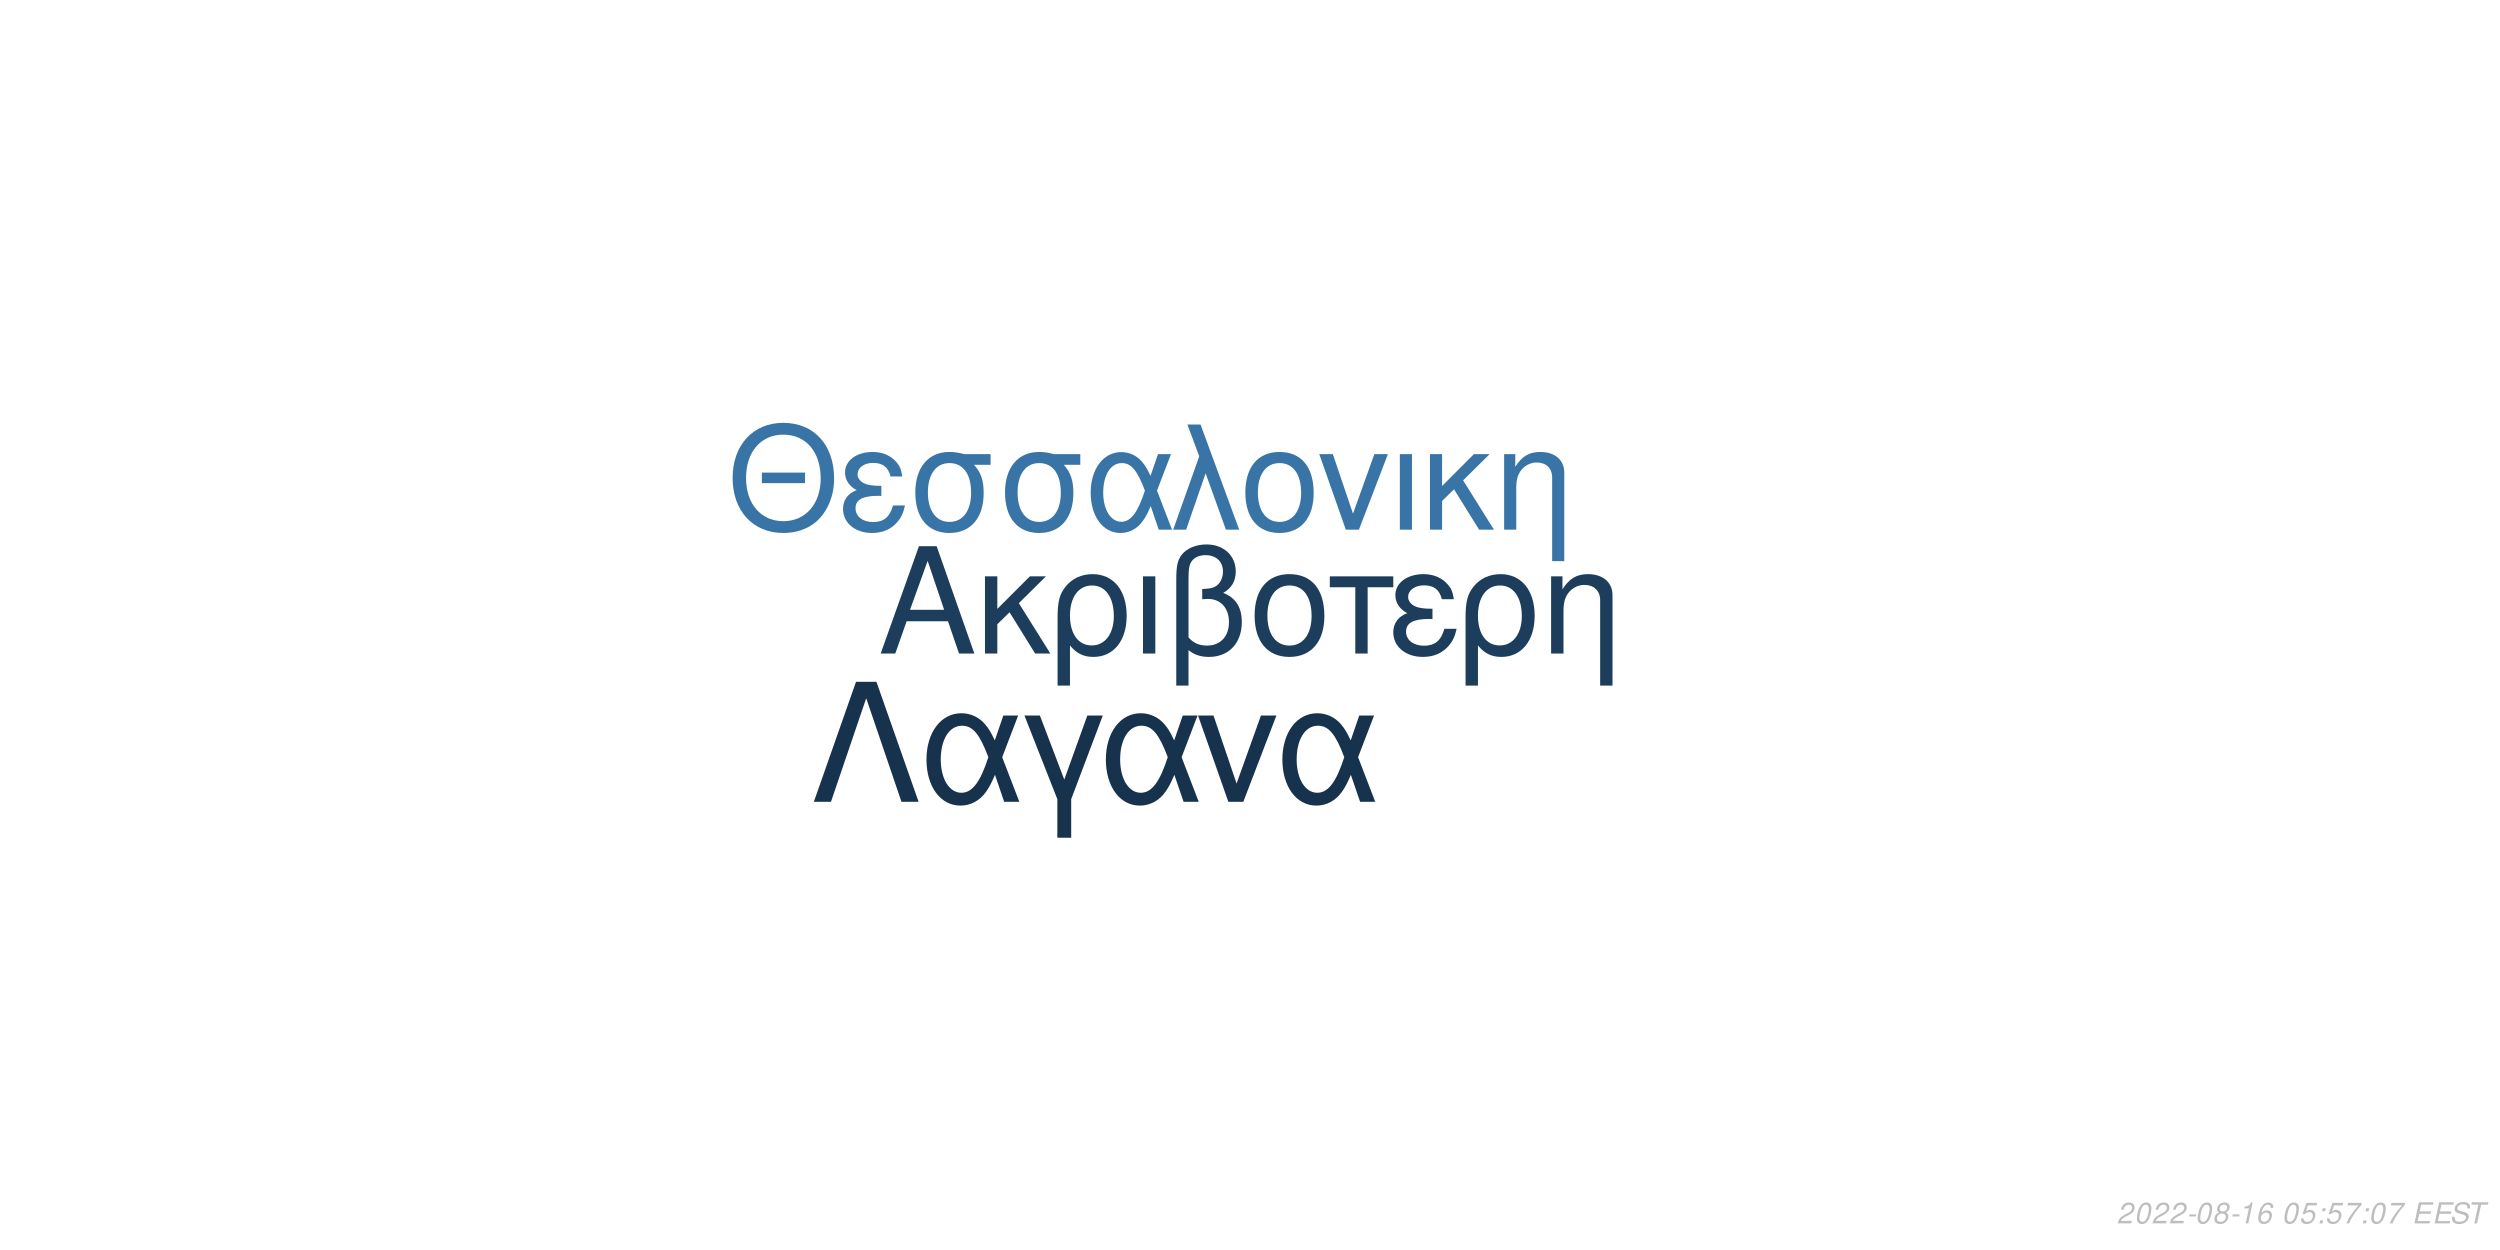
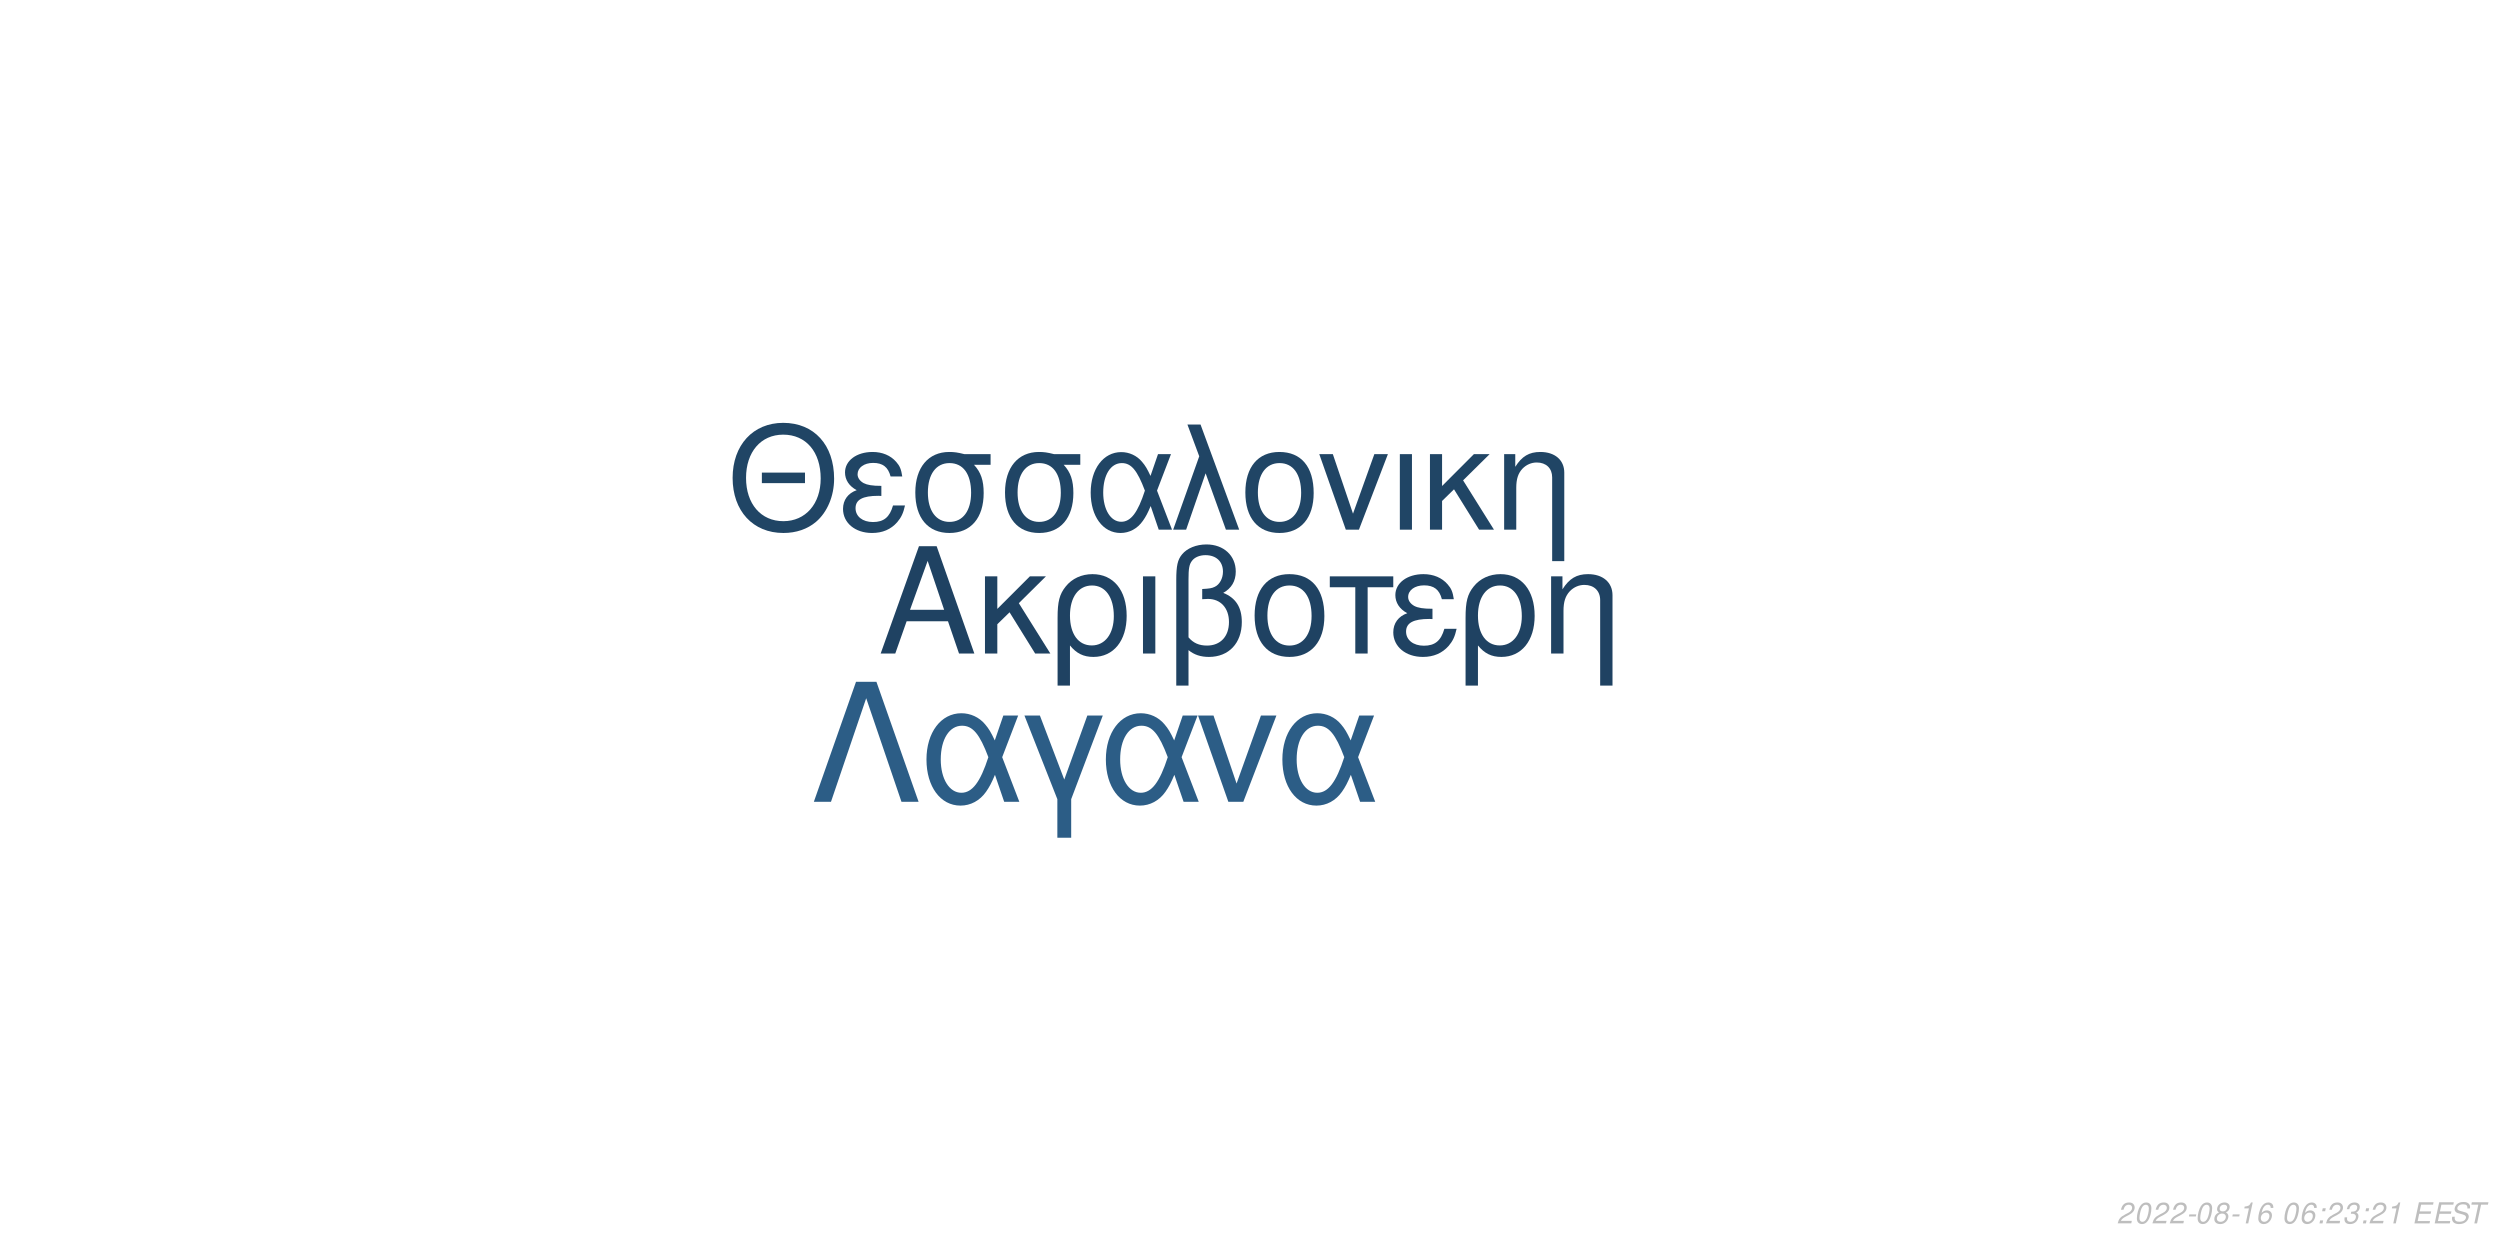
<svg xmlns="http://www.w3.org/2000/svg" xmlns:xlink="http://www.w3.org/1999/xlink" width="864pt" height="432pt" viewBox="0 0 864 432" version="1.1">
  <defs>
    <g>
      <symbol overflow="visible" id="glyph0-0">
        <path style="stroke:none;" d="" />
      </symbol>
      <symbol overflow="visible" id="glyph0-1">
        <path style="stroke:none;" d="M 24.125 -11.141 L 27.938 0 L 33.234 0 L 20.203 -37.094 L 14.094 -37.094 L 0.859 0 L 5.906 0 L 9.828 -11.141 Z M 22.797 -15.109 L 11 -15.109 L 17.094 -32.016 Z M 22.797 -15.109 " />
      </symbol>
      <symbol overflow="visible" id="glyph0-2">
        <path style="stroke:none;" d="M 7.172 -15.422 L 7.172 -26.672 L 2.906 -26.672 L 2.906 0 L 7.172 0 L 7.172 -10.125 L 11.406 -14.25 L 20.25 0 L 25.5 0 L 14.609 -17.406 L 23.969 -26.672 L 18.422 -26.672 Z M 7.172 -15.422 " />
      </symbol>
      <symbol overflow="visible" id="glyph0-3">
        <path style="stroke:none;" d="M 3 11.094 L 7.281 11.094 L 7.281 -2.797 C 9.516 -0.047 11.953 1.172 15.375 1.172 C 22.344 1.172 26.875 -4.422 26.875 -13.031 C 26.875 -21.891 22.297 -27.438 15.062 -27.438 C 11.297 -27.438 7.984 -25.906 5.797 -23.156 C 3.672 -20.516 3 -17.969 3 -12.359 Z M 14.906 -23.516 C 19.547 -23.516 22.438 -19.438 22.438 -12.922 C 22.438 -6.812 19.391 -2.797 14.812 -2.797 C 10.172 -2.797 7.281 -6.766 7.281 -13.125 C 7.281 -19.484 10.234 -23.516 14.906 -23.516 Z M 14.906 -23.516 " />
      </symbol>
      <symbol overflow="visible" id="glyph0-4">
        <path style="stroke:none;" d="M 3.516 0 L 7.781 0 L 7.781 -26.672 L 3.516 -26.672 Z M 3.516 0 " />
      </symbol>
      <symbol overflow="visible" id="glyph0-5">
        <path style="stroke:none;" d="M 4.016 11.094 L 8.25 11.094 L 8.25 -1.172 C 10.172 0.406 12.422 1.172 15.312 1.172 C 22.188 1.172 26.672 -3.609 26.672 -10.891 C 26.672 -15.984 24.578 -19.234 20.25 -20.969 C 23.109 -22.547 24.578 -25.031 24.578 -28.344 C 24.578 -33.844 20.406 -37.703 14.453 -37.703 C 10.938 -37.703 7.734 -36.391 6 -34.25 C 4.484 -32.422 4.016 -30.328 4.016 -25.391 Z M 8.25 -25.656 C 8.25 -29.359 8.5 -30.844 9.469 -32.062 C 10.375 -33.281 12.156 -34 14.094 -34 C 17.812 -34 20.156 -31.812 20.156 -28.297 C 20.156 -25.953 18.984 -23.812 17.297 -23.047 C 16.281 -22.547 15.469 -22.438 12.984 -22.297 L 12.984 -18.781 C 13.734 -18.828 14.344 -18.875 14.969 -18.875 C 19.344 -18.875 22.234 -15.719 22.234 -10.891 C 22.234 -5.906 19.281 -2.75 14.656 -2.75 C 11.953 -2.75 9.922 -3.609 8.25 -5.594 Z M 8.25 -25.656 " />
      </symbol>
      <symbol overflow="visible" id="glyph0-6">
        <path style="stroke:none;" d="M 14.094 -27.438 C 6.562 -27.438 2.094 -22.094 2.094 -13.125 C 2.094 -4.125 6.562 1.172 14.141 1.172 C 21.672 1.172 26.203 -4.172 26.203 -12.922 C 26.203 -22.188 21.828 -27.438 14.094 -27.438 Z M 14.141 -23.516 C 18.938 -23.516 21.781 -19.594 21.781 -12.984 C 21.781 -6.672 18.828 -2.75 14.141 -2.75 C 9.422 -2.75 6.516 -6.672 6.516 -13.125 C 6.516 -19.594 9.422 -23.516 14.141 -23.516 Z M 14.141 -23.516 " />
      </symbol>
      <symbol overflow="visible" id="glyph0-7">
        <path style="stroke:none;" d="M 7.891 0 L 12.156 0 L 12.156 -22.906 L 21.016 -22.906 L 21.016 -26.672 L -0.922 -26.672 L -0.922 -22.906 L 7.891 -22.906 Z M 7.891 0 " />
      </symbol>
      <symbol overflow="visible" id="glyph0-8">
        <path style="stroke:none;" d="M 14.562 -15.469 C 11.344 -15.469 9.562 -15.781 8.297 -16.438 C 6.922 -17.203 6.156 -18.328 6.156 -19.547 C 6.156 -21.891 8.453 -23.562 11.656 -23.562 C 15.062 -23.562 16.953 -22.094 17.812 -18.781 L 21.938 -18.781 C 21.578 -21.266 21.062 -22.5 19.797 -23.922 C 17.812 -26.203 14.906 -27.438 11.453 -27.438 C 5.797 -27.438 1.734 -24.375 1.734 -20.203 C 1.734 -17.609 3.156 -15.375 5.859 -13.938 C 2.797 -12.875 1.016 -10.484 1.016 -7.328 C 1.016 -2.391 5.297 1.172 11.25 1.172 C 14.969 1.172 17.906 -0.109 20.156 -2.641 C 21.578 -4.328 22.297 -5.797 22.906 -8.547 L 18.672 -8.547 C 17.5 -4.422 15.422 -2.703 11.609 -2.703 C 7.938 -2.703 5.438 -4.688 5.438 -7.578 C 5.438 -10.578 7.938 -11.953 13.484 -11.953 C 13.641 -11.953 14.094 -11.953 14.562 -11.906 Z M 14.562 -15.469 " />
      </symbol>
      <symbol overflow="visible" id="glyph0-9">
        <path style="stroke:none;" d="M 3.562 -26.672 L 3.562 0 L 7.844 0 L 7.844 -14.703 C 7.844 -17.906 8.5 -19.891 10.031 -21.531 C 11.406 -22.953 13.188 -23.719 15.062 -23.719 C 18.375 -23.719 20.516 -21.672 20.516 -18.469 L 20.516 11.094 L 24.781 11.094 L 24.781 -20.156 C 24.781 -24.578 21.469 -27.438 16.328 -27.438 C 12.359 -27.438 9.828 -25.906 7.484 -22.188 L 7.484 -26.672 Z M 3.562 -26.672 " />
      </symbol>
      <symbol overflow="visible" id="glyph1-0">
        <path style="stroke:none;" d="" />
      </symbol>
      <symbol overflow="visible" id="glyph1-1">
        <path style="stroke:none;" d="M 26.859 -19.734 L 11.953 -19.734 L 11.953 -16.094 L 26.859 -16.094 Z M 19.328 -36.922 C 8.922 -36.922 1.844 -29.25 1.844 -17.891 C 1.844 -6.484 8.875 1.141 19.391 1.141 C 23.812 1.141 27.703 -0.203 30.641 -2.688 C 34.578 -6.031 36.922 -11.656 36.922 -17.594 C 36.922 -29.297 30 -36.922 19.328 -36.922 Z M 19.328 -32.844 C 27.203 -32.844 32.281 -26.906 32.281 -17.688 C 32.281 -8.922 27.062 -2.938 19.391 -2.938 C 11.609 -2.938 6.484 -8.922 6.484 -17.891 C 6.484 -26.859 11.609 -32.844 19.328 -32.844 Z M 19.328 -32.844 " />
      </symbol>
      <symbol overflow="visible" id="glyph1-2">
        <path style="stroke:none;" d="M 14.25 -15.141 C 11.109 -15.141 9.375 -15.453 8.125 -16.094 C 6.781 -16.844 6.031 -17.938 6.031 -19.141 C 6.031 -21.422 8.266 -23.078 11.406 -23.078 C 14.75 -23.078 16.594 -21.625 17.438 -18.391 L 21.469 -18.391 C 21.125 -20.828 20.625 -22.031 19.391 -23.422 C 17.438 -25.656 14.594 -26.859 11.219 -26.859 C 5.688 -26.859 1.688 -23.875 1.688 -19.781 C 1.688 -17.234 3.094 -15.047 5.734 -13.656 C 2.734 -12.609 1 -10.266 1 -7.172 C 1 -2.344 5.188 1.141 11.016 1.141 C 14.656 1.141 17.547 -0.094 19.734 -2.594 C 21.125 -4.234 21.828 -5.688 22.422 -8.375 L 18.281 -8.375 C 17.141 -4.328 15.094 -2.641 11.359 -2.641 C 7.766 -2.641 5.328 -4.578 5.328 -7.422 C 5.328 -10.359 7.766 -11.703 13.203 -11.703 C 13.359 -11.703 13.797 -11.703 14.25 -11.656 Z M 14.25 -15.141 " />
      </symbol>
      <symbol overflow="visible" id="glyph1-3">
        <path style="stroke:none;" d="M 29 -26.109 L 19.938 -26.109 C 17.594 -26.703 16.438 -26.859 14.703 -26.859 C 7.469 -26.859 2.984 -21.469 2.984 -12.859 C 2.984 -4.031 7.375 1.141 14.797 1.141 C 22.172 1.141 26.609 -4.078 26.609 -12.656 C 26.609 -17.047 25.656 -19.828 23.266 -22.422 L 29 -22.422 Z M 14.797 -23.016 C 19.531 -23.016 22.266 -19.234 22.266 -12.75 C 22.266 -6.531 19.438 -2.688 14.797 -2.688 C 10.172 -2.688 7.328 -6.531 7.328 -12.859 C 7.328 -19.188 10.172 -23.016 14.797 -23.016 Z M 14.797 -23.016 " />
      </symbol>
      <symbol overflow="visible" id="glyph1-4">
        <path style="stroke:none;" d="M 29.344 -26.109 L 24.859 -26.109 L 22.266 -18.578 C 21.125 -21.031 20.484 -22.125 19.328 -23.469 C 17.547 -25.609 14.906 -26.812 12.156 -26.812 C 5.984 -26.812 1.594 -20.984 1.594 -12.812 C 1.594 -4.578 5.828 1.141 11.906 1.141 C 14.953 1.141 17.734 -0.344 19.625 -3.047 C 20.672 -4.531 21.281 -5.688 22.328 -8.172 L 25.109 0 L 29.703 0 L 24.516 -13.5 Z M 20.328 -13.5 C 17.891 -5.922 15.453 -2.734 12.156 -2.734 C 8.516 -2.734 5.922 -6.922 5.922 -12.812 C 5.922 -18.938 8.516 -23.016 12.359 -23.016 C 15.594 -23.016 17.688 -20.531 20.328 -13.5 Z M 20.328 -13.5 " />
      </symbol>
      <symbol overflow="visible" id="glyph1-5">
        <path style="stroke:none;" d="M 1.094 0 L 5.578 0 L 12.312 -19.484 L 19.328 0 L 23.922 0 L 10.562 -36.328 L 6.031 -36.328 L 10.109 -25.359 Z M 1.094 0 " />
      </symbol>
      <symbol overflow="visible" id="glyph1-6">
        <path style="stroke:none;" d="M 13.797 -26.859 C 6.422 -26.859 2.047 -21.625 2.047 -12.859 C 2.047 -4.031 6.422 1.141 13.859 1.141 C 21.234 1.141 25.656 -4.078 25.656 -12.656 C 25.656 -21.719 21.375 -26.859 13.797 -26.859 Z M 13.859 -23.016 C 18.531 -23.016 21.328 -19.188 21.328 -12.703 C 21.328 -6.531 18.438 -2.688 13.859 -2.688 C 9.219 -2.688 6.375 -6.531 6.375 -12.859 C 6.375 -19.188 9.219 -23.016 13.859 -23.016 Z M 13.859 -23.016 " />
      </symbol>
      <symbol overflow="visible" id="glyph1-7">
        <path style="stroke:none;" d="M 14.297 0 L 24.312 -26.109 L 19.625 -26.109 L 12.25 -5.531 L 5.281 -26.109 L 0.594 -26.109 L 9.766 0 Z M 14.297 0 " />
      </symbol>
      <symbol overflow="visible" id="glyph1-8">
        <path style="stroke:none;" d="M 3.438 0 L 7.625 0 L 7.625 -26.109 L 3.438 -26.109 Z M 3.438 0 " />
      </symbol>
      <symbol overflow="visible" id="glyph1-9">
        <path style="stroke:none;" d="M 7.031 -15.094 L 7.031 -26.109 L 2.844 -26.109 L 2.844 0 L 7.031 0 L 7.031 -9.922 L 11.156 -13.953 L 19.828 0 L 24.969 0 L 14.297 -17.047 L 23.469 -26.109 L 18.031 -26.109 Z M 7.031 -15.094 " />
      </symbol>
      <symbol overflow="visible" id="glyph1-10">
        <path style="stroke:none;" d="M 3.484 -26.109 L 3.484 0 L 7.672 0 L 7.672 -14.406 C 7.672 -17.547 8.328 -19.484 9.812 -21.078 C 11.156 -22.469 12.906 -23.219 14.75 -23.219 C 17.984 -23.219 20.078 -21.234 20.078 -18.094 L 20.078 10.859 L 24.266 10.859 L 24.266 -19.734 C 24.266 -24.062 21.031 -26.859 16 -26.859 C 12.109 -26.859 9.609 -25.359 7.328 -21.719 L 7.328 -26.109 Z M 3.484 -26.109 " />
      </symbol>
      <symbol overflow="visible" id="glyph2-0">
        <path style="stroke:none;" d="" />
      </symbol>
      <symbol overflow="visible" id="glyph2-1">
        <path style="stroke:none;" d="M 22.531 -41.484 L 15.484 -41.484 L 0.906 0 L 6.828 0 L 19 -35.797 L 31.188 0 L 37.109 0 Z M 22.531 -41.484 " />
      </symbol>
      <symbol overflow="visible" id="glyph2-2">
        <path style="stroke:none;" d="M 33.516 -29.812 L 28.391 -29.812 L 25.438 -21.219 C 24.125 -24.016 23.391 -25.266 22.078 -26.797 C 20.031 -29.25 17.016 -30.609 13.891 -30.609 C 6.828 -30.609 1.828 -23.953 1.828 -14.625 C 1.828 -5.234 6.656 1.312 13.594 1.312 C 17.078 1.312 20.266 -0.391 22.422 -3.469 C 23.609 -5.172 24.297 -6.484 25.5 -9.328 L 28.688 0 L 33.922 0 L 28 -15.422 Z M 23.219 -15.422 C 20.422 -6.766 17.641 -3.125 13.891 -3.125 C 9.734 -3.125 6.766 -7.906 6.766 -14.625 C 6.766 -21.625 9.734 -26.297 14.109 -26.297 C 17.812 -26.297 20.203 -23.453 23.219 -15.422 Z M 23.219 -15.422 " />
      </symbol>
      <symbol overflow="visible" id="glyph2-3">
        <path style="stroke:none;" d="M 12.062 12.406 L 16.844 12.406 L 16.844 -0.906 L 27.766 -29.812 L 22.422 -29.812 L 14.453 -7.688 L 6.031 -29.812 L 0.688 -29.812 L 12.062 -0.906 Z M 12.062 12.406 " />
      </symbol>
      <symbol overflow="visible" id="glyph2-4">
        <path style="stroke:none;" d="M 16.328 0 L 27.766 -29.812 L 22.422 -29.812 L 14 -6.312 L 6.031 -29.812 L 0.688 -29.812 L 11.156 0 Z M 16.328 0 " />
      </symbol>
      <symbol overflow="visible" id="glyph3-0">
        <path style="stroke:none;" d="" />
      </symbol>
      <symbol overflow="visible" id="glyph3-1">
        <path style="stroke:none;" d="M 5.234 -0.875 L 1.469 -0.875 C 1.641 -1.375 2.203 -1.891 3.109 -2.344 L 4.234 -2.938 C 5.562 -3.625 6.219 -4.469 6.219 -5.484 C 6.219 -5.938 6.062 -6.359 5.797 -6.656 C 5.469 -7.047 4.984 -7.234 4.312 -7.234 C 2.766 -7.234 1.891 -6.453 1.484 -4.734 L 2.375 -4.734 C 2.484 -5.188 2.609 -5.484 2.797 -5.75 C 3.094 -6.203 3.609 -6.453 4.188 -6.453 C 4.891 -6.453 5.344 -6.031 5.344 -5.375 C 5.344 -4.703 4.859 -4.094 4.016 -3.656 L 2.984 -3.125 C 1.234 -2.188 0.797 -1.656 0.344 -0.016 L 5.047 -0.016 Z M 5.234 -0.875 " />
      </symbol>
      <symbol overflow="visible" id="glyph3-2">
        <path style="stroke:none;" d="M 4.203 -7.234 C 3.375 -7.234 2.688 -6.812 2.125 -5.984 C 1.484 -5.047 0.984 -3.188 0.984 -1.734 C 0.984 -1.109 1.172 -0.562 1.484 -0.266 C 1.797 0.047 2.281 0.234 2.766 0.234 C 3.625 0.234 4.281 -0.156 4.859 -1.016 C 5.516 -1.953 6 -3.797 6 -5.266 C 6 -6.5 5.328 -7.234 4.203 -7.234 Z M 4.094 -6.453 C 4.734 -6.453 5.125 -5.984 5.125 -5.156 C 5.125 -4.203 4.781 -2.625 4.406 -1.812 C 3.984 -0.938 3.516 -0.547 2.875 -0.547 C 2.25 -0.547 1.875 -1.031 1.875 -1.828 C 1.875 -2.797 2.203 -4.344 2.594 -5.203 C 2.984 -6.047 3.453 -6.453 4.094 -6.453 Z M 4.094 -6.453 " />
      </symbol>
      <symbol overflow="visible" id="glyph3-3">
        <path style="stroke:none;" d="M 3.516 -3.125 L 1.125 -3.125 L 0.969 -2.406 L 3.359 -2.406 Z M 3.516 -3.125 " />
      </symbol>
      <symbol overflow="visible" id="glyph3-4">
        <path style="stroke:none;" d="M 4.766 -3.797 C 5.078 -3.969 5.234 -4.078 5.438 -4.234 C 5.812 -4.594 6.062 -5.172 6.062 -5.734 C 6.062 -6.625 5.344 -7.234 4.266 -7.234 C 2.812 -7.234 1.703 -6.219 1.703 -4.875 C 1.703 -4.406 1.875 -4.125 2.359 -3.812 C 1.297 -3.312 0.75 -2.516 0.75 -1.469 C 0.75 -0.438 1.547 0.234 2.812 0.234 C 3.656 0.234 4.359 -0.094 4.938 -0.734 C 5.359 -1.234 5.609 -1.859 5.609 -2.438 C 5.609 -3.047 5.312 -3.516 4.766 -3.797 Z M 4.109 -6.453 C 4.797 -6.453 5.188 -6.125 5.188 -5.578 C 5.188 -5.266 5.062 -4.922 4.859 -4.672 C 4.562 -4.312 4.188 -4.156 3.656 -4.156 C 2.984 -4.156 2.594 -4.453 2.594 -4.984 C 2.594 -5.859 3.203 -6.453 4.109 -6.453 Z M 3.453 -3.406 C 4.234 -3.406 4.734 -2.984 4.734 -2.312 C 4.734 -1.312 3.922 -0.547 2.875 -0.547 C 2.125 -0.547 1.625 -0.969 1.625 -1.625 C 1.625 -2.609 2.438 -3.406 3.453 -3.406 Z M 3.453 -3.406 " />
      </symbol>
      <symbol overflow="visible" id="glyph3-5">
        <path style="stroke:none;" d="M 3.703 -5.188 L 2.594 0 L 3.469 0 L 5.016 -7.234 L 4.438 -7.234 C 3.906 -6.156 3.688 -6.016 2.234 -5.812 L 2.109 -5.188 Z M 3.703 -5.188 " />
      </symbol>
      <symbol overflow="visible" id="glyph3-6">
        <path style="stroke:none;" d="M 6.125 -5.344 L 6.141 -5.625 C 6.141 -6.609 5.453 -7.234 4.391 -7.234 C 3.438 -7.234 2.641 -6.719 2.016 -5.703 C 1.422 -4.781 0.938 -2.953 0.938 -1.688 C 0.938 -0.516 1.688 0.234 2.859 0.234 C 3.703 0.234 4.438 -0.156 5 -0.875 C 5.406 -1.422 5.672 -2.156 5.672 -2.766 C 5.672 -3.812 4.969 -4.5 3.906 -4.5 C 3.234 -4.5 2.672 -4.234 2.094 -3.625 C 2.406 -5.375 3.234 -6.453 4.25 -6.453 C 4.703 -6.453 5.062 -6.234 5.172 -5.844 C 5.203 -5.719 5.234 -5.578 5.25 -5.344 Z M 3.656 -3.734 C 4.344 -3.734 4.797 -3.281 4.797 -2.625 C 4.797 -1.469 3.984 -0.547 2.984 -0.547 C 2.297 -0.547 1.812 -1.047 1.812 -1.766 C 1.812 -2.859 2.625 -3.734 3.656 -3.734 Z M 3.656 -3.734 " />
      </symbol>
      <symbol overflow="visible" id="glyph3-7">
        <path style="stroke:none;" d="" />
      </symbol>
      <symbol overflow="visible" id="glyph3-8">
-         <path style="stroke:none;" d="M 6.297 -7.094 L 2.594 -7.094 L 1.234 -3.234 L 2.047 -3.234 C 2.656 -3.766 2.938 -3.906 3.531 -3.906 C 4.328 -3.906 4.797 -3.453 4.797 -2.688 C 4.797 -1.438 3.969 -0.547 2.828 -0.547 C 2.031 -0.547 1.609 -0.938 1.578 -1.734 L 0.703 -1.734 L 0.703 -1.516 C 0.703 -0.938 0.844 -0.547 1.188 -0.266 C 1.562 0.062 2.078 0.234 2.703 0.234 C 3.656 0.234 4.391 -0.156 4.984 -0.922 C 5.422 -1.5 5.672 -2.234 5.672 -2.953 C 5.672 -4 4.938 -4.672 3.812 -4.672 C 3.328 -4.672 2.906 -4.547 2.406 -4.234 L 3.109 -6.219 L 6.109 -6.219 Z M 6.297 -7.094 " />
+         <path style="stroke:none;" d="M 2.359 -1.031 L 1.312 -1.031 L 1.094 0 L 2.141 0 Z M 3.266 -5.234 L 2.219 -5.234 L 2 -4.203 L 3.047 -4.203 Z M 3.266 -5.234 " />
      </symbol>
      <symbol overflow="visible" id="glyph3-9">
-         <path style="stroke:none;" d="M 2.359 -1.031 L 1.312 -1.031 L 1.094 0 L 2.141 0 Z M 3.266 -5.234 L 2.219 -5.234 L 2 -4.203 L 3.047 -4.203 Z M 3.266 -5.234 " />
+         <path style="stroke:none;" d="M 2.922 -3.312 C 3.125 -3.344 3.234 -3.344 3.375 -3.344 C 4.203 -3.344 4.688 -3 4.688 -2.406 C 4.688 -1.312 3.906 -0.547 2.781 -0.547 C 2.047 -0.547 1.594 -0.938 1.594 -1.562 C 1.594 -1.719 1.609 -1.844 1.656 -2.094 L 0.766 -2.094 C 0.734 -1.797 0.719 -1.641 0.719 -1.469 C 0.719 -0.375 1.406 0.234 2.641 0.234 C 3.547 0.234 4.297 -0.078 4.812 -0.656 C 5.266 -1.156 5.562 -1.875 5.562 -2.547 C 5.562 -3.125 5.344 -3.453 4.797 -3.734 C 5.641 -4.234 6.016 -4.844 6.016 -5.734 C 6.016 -6.656 5.312 -7.234 4.203 -7.234 C 3.375 -7.234 2.672 -6.938 2.188 -6.375 C 1.891 -6.031 1.703 -5.641 1.516 -4.906 L 2.391 -4.906 C 2.5 -5.359 2.594 -5.594 2.734 -5.812 C 3.047 -6.234 3.516 -6.453 4.078 -6.453 C 4.734 -6.453 5.141 -6.125 5.141 -5.578 C 5.141 -5.188 5.016 -4.797 4.797 -4.547 C 4.516 -4.234 4 -4.062 3.266 -4.062 L 3.078 -4.062 Z M 2.922 -3.312 " />
      </symbol>
      <symbol overflow="visible" id="glyph3-10">
-         <path style="stroke:none;" d="M 6.703 -7.094 L 1.953 -7.094 L 1.766 -6.219 L 5.594 -6.219 C 3.344 -3.688 2.266 -2.109 1.375 0 L 2.344 0 C 3.031 -1.906 4.828 -4.594 6.547 -6.281 Z M 6.703 -7.094 " />
+         <path style="stroke:none;" d="M 2.547 -3.312 L 6.5 -3.312 L 6.688 -4.141 L 2.719 -4.141 L 3.219 -6.469 L 7.344 -6.469 L 7.516 -7.297 L 2.453 -7.297 L 0.906 0 L 6.125 0 L 6.297 -0.812 L 2.016 -0.812 Z M 2.547 -3.312 " />
      </symbol>
      <symbol overflow="visible" id="glyph3-11">
-         <path style="stroke:none;" d="M 2.547 -3.312 L 6.5 -3.312 L 6.688 -4.141 L 2.719 -4.141 L 3.219 -6.469 L 7.344 -6.469 L 7.516 -7.297 L 2.453 -7.297 L 0.906 0 L 6.125 0 L 6.297 -0.812 L 2.016 -0.812 Z M 2.547 -3.312 " />
+         <path style="stroke:none;" d="M 7.062 -5.156 C 7.125 -5.438 7.141 -5.562 7.141 -5.703 C 7.141 -6.156 6.938 -6.594 6.594 -6.891 C 6.188 -7.25 5.656 -7.406 4.875 -7.406 C 3.844 -7.406 3.047 -7.125 2.5 -6.562 C 2.094 -6.141 1.781 -5.438 1.781 -4.922 C 1.781 -4.297 2.219 -3.766 2.891 -3.562 L 4.594 -3.094 C 5.406 -2.859 5.734 -2.578 5.734 -2.094 C 5.734 -1.781 5.547 -1.406 5.266 -1.141 C 4.844 -0.766 4.266 -0.578 3.453 -0.578 C 2.328 -0.578 1.812 -0.984 1.812 -1.906 C 1.812 -2.047 1.812 -2.125 1.844 -2.312 L 0.984 -2.312 C 0.906 -2.062 0.891 -1.906 0.891 -1.688 C 0.891 -0.484 1.797 0.234 3.297 0.234 C 4.359 0.234 5.234 -0.062 5.812 -0.609 C 6.344 -1.078 6.688 -1.797 6.688 -2.375 C 6.688 -2.641 6.609 -2.906 6.453 -3.156 C 6.234 -3.5 5.938 -3.703 5.469 -3.828 L 3.75 -4.312 C 2.984 -4.547 2.734 -4.734 2.734 -5.188 C 2.734 -5.547 2.875 -5.844 3.188 -6.109 C 3.547 -6.438 4.031 -6.594 4.703 -6.594 C 5.266 -6.594 5.688 -6.484 5.906 -6.297 C 6.094 -6.125 6.219 -5.797 6.219 -5.516 C 6.219 -5.422 6.203 -5.344 6.188 -5.156 Z M 7.062 -5.156 " />
      </symbol>
      <symbol overflow="visible" id="glyph3-12">
-         <path style="stroke:none;" d="M 7.062 -5.156 C 7.125 -5.438 7.141 -5.562 7.141 -5.703 C 7.141 -6.156 6.938 -6.594 6.594 -6.891 C 6.188 -7.25 5.656 -7.406 4.875 -7.406 C 3.844 -7.406 3.047 -7.125 2.5 -6.562 C 2.094 -6.141 1.781 -5.438 1.781 -4.922 C 1.781 -4.297 2.219 -3.766 2.891 -3.562 L 4.594 -3.094 C 5.406 -2.859 5.734 -2.578 5.734 -2.094 C 5.734 -1.781 5.547 -1.406 5.266 -1.141 C 4.844 -0.766 4.266 -0.578 3.453 -0.578 C 2.328 -0.578 1.812 -0.984 1.812 -1.906 C 1.812 -2.047 1.812 -2.125 1.844 -2.312 L 0.984 -2.312 C 0.906 -2.062 0.891 -1.906 0.891 -1.688 C 0.891 -0.484 1.797 0.234 3.297 0.234 C 4.359 0.234 5.234 -0.062 5.812 -0.609 C 6.344 -1.078 6.688 -1.797 6.688 -2.375 C 6.688 -2.641 6.609 -2.906 6.453 -3.156 C 6.234 -3.5 5.938 -3.703 5.469 -3.828 L 3.75 -4.312 C 2.984 -4.547 2.734 -4.734 2.734 -5.188 C 2.734 -5.547 2.875 -5.844 3.188 -6.109 C 3.547 -6.438 4.031 -6.594 4.703 -6.594 C 5.266 -6.594 5.688 -6.484 5.906 -6.297 C 6.094 -6.125 6.219 -5.797 6.219 -5.516 C 6.219 -5.422 6.203 -5.344 6.188 -5.156 Z M 7.062 -5.156 " />
-       </symbol>
-       <symbol overflow="visible" id="glyph3-13">
        <path style="stroke:none;" d="M 4.938 -6.469 L 7.312 -6.469 L 7.484 -7.297 L 1.75 -7.297 L 1.578 -6.469 L 3.984 -6.469 L 2.609 0 L 3.547 0 Z M 4.938 -6.469 " />
      </symbol>
    </g>
  </defs>
  <g id="surface1">
    <rect x="0" y="0" width="864" height="432" style="fill:rgb(100%,100%,100%);fill-opacity:1;stroke:none;" />
-     <g style="fill:rgb(10.98%,23.922%,35.686%);fill-opacity:1;">
+     <g style="fill:rgb(12.157%,25.882%,38.431%);fill-opacity:1;">
      <use xlink:href="#glyph0-1" x="303.5" y="225.861" />
      <use xlink:href="#glyph0-2" x="337.5" y="225.861" />
      <use xlink:href="#glyph0-3" x="362.5" y="225.861" />
      <use xlink:href="#glyph0-4" x="391.5" y="225.861" />
      <use xlink:href="#glyph0-5" x="402.5" y="225.861" />
      <use xlink:href="#glyph0-6" x="431.5" y="225.861" />
      <use xlink:href="#glyph0-7" x="460.5" y="225.861" />
      <use xlink:href="#glyph0-8" x="480.5" y="225.861" />
      <use xlink:href="#glyph0-3" x="503.5" y="225.861" />
      <use xlink:href="#glyph0-9" x="532.5" y="225.861" />
    </g>
-     <g style="fill:rgb(21.961%,45.49%,64.706%);fill-opacity:1;">
+     <g style="fill:rgb(12.549%,27.059%,39.608%);fill-opacity:1;">
      <use xlink:href="#glyph1-1" x="251.348" y="183.058" />
      <use xlink:href="#glyph1-2" x="290.348" y="183.058" />
      <use xlink:href="#glyph1-3" x="313.348" y="183.058" />
      <use xlink:href="#glyph1-3" x="344.348" y="183.058" />
      <use xlink:href="#glyph1-4" x="375.348" y="183.058" />
      <use xlink:href="#glyph1-5" x="404.348" y="183.058" />
      <use xlink:href="#glyph1-6" x="428.348" y="183.058" />
      <use xlink:href="#glyph1-7" x="455.348" y="183.058" />
      <use xlink:href="#glyph1-8" x="480.348" y="183.058" />
      <use xlink:href="#glyph1-9" x="491.348" y="183.058" />
      <use xlink:href="#glyph1-10" x="516.348" y="183.058" />
    </g>
-     <g style="fill:rgb(9.02%,19.608%,30.196%);fill-opacity:1;">
+     <g style="fill:rgb(17.255%,36.471%,52.549%);fill-opacity:1;">
      <use xlink:href="#glyph2-1" x="280.359" y="277.105" />
      <use xlink:href="#glyph2-2" x="318.359" y="277.105" />
      <use xlink:href="#glyph2-3" x="353.359" y="277.105" />
      <use xlink:href="#glyph2-2" x="380.359" y="277.105" />
      <use xlink:href="#glyph2-4" x="413.359" y="277.105" />
      <use xlink:href="#glyph2-2" x="441.359" y="277.105" />
    </g>
    <g style="fill:rgb(74.51%,74.51%,74.51%);fill-opacity:1;">
      <use xlink:href="#glyph3-1" x="731.52" y="422.81" />
      <use xlink:href="#glyph3-2" x="737.52" y="422.81" />
      <use xlink:href="#glyph3-1" x="743.52" y="422.81" />
      <use xlink:href="#glyph3-1" x="749.52" y="422.81" />
      <use xlink:href="#glyph3-3" x="755.52" y="422.81" />
      <use xlink:href="#glyph3-2" x="758.52" y="422.81" />
      <use xlink:href="#glyph3-4" x="764.52" y="422.81" />
      <use xlink:href="#glyph3-3" x="770.52" y="422.81" />
      <use xlink:href="#glyph3-5" x="773.52" y="422.81" />
      <use xlink:href="#glyph3-6" x="779.52" y="422.81" />
      <use xlink:href="#glyph3-7" x="785.52" y="422.81" />
      <use xlink:href="#glyph3-2" x="788.52" y="422.81" />
-       <use xlink:href="#glyph3-8" x="794.52" y="422.81" />
-       <use xlink:href="#glyph3-9" x="800.52" y="422.81" />
-       <use xlink:href="#glyph3-8" x="803.52" y="422.81" />
-       <use xlink:href="#glyph3-10" x="809.52" y="422.81" />
-       <use xlink:href="#glyph3-9" x="815.52" y="422.81" />
-       <use xlink:href="#glyph3-2" x="818.52" y="422.81" />
-       <use xlink:href="#glyph3-10" x="824.52" y="422.81" />
+       <use xlink:href="#glyph3-6" x="794.52" y="422.81" />
+       <use xlink:href="#glyph3-8" x="800.52" y="422.81" />
+       <use xlink:href="#glyph3-1" x="803.52" y="422.81" />
+       <use xlink:href="#glyph3-9" x="809.52" y="422.81" />
+       <use xlink:href="#glyph3-8" x="815.52" y="422.81" />
+       <use xlink:href="#glyph3-1" x="818.52" y="422.81" />
+       <use xlink:href="#glyph3-5" x="824.52" y="422.81" />
      <use xlink:href="#glyph3-7" x="830.52" y="422.81" />
-       <use xlink:href="#glyph3-11" x="833.52" y="422.81" />
-       <use xlink:href="#glyph3-11" x="840.52" y="422.81" />
-       <use xlink:href="#glyph3-12" x="846.52" y="422.81" />
-       <use xlink:href="#glyph3-13" x="852.52" y="422.81" />
+       <use xlink:href="#glyph3-10" x="833.52" y="422.81" />
+       <use xlink:href="#glyph3-10" x="840.52" y="422.81" />
+       <use xlink:href="#glyph3-11" x="846.52" y="422.81" />
+       <use xlink:href="#glyph3-12" x="852.52" y="422.81" />
    </g>
  </g>
</svg>
